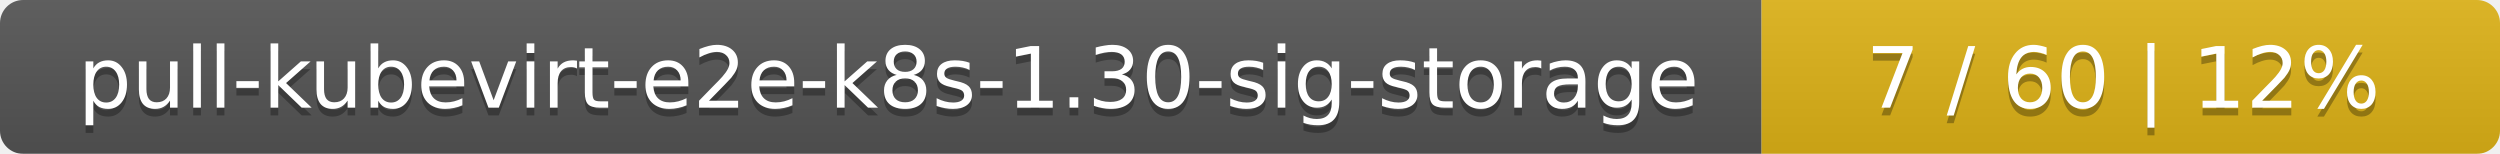
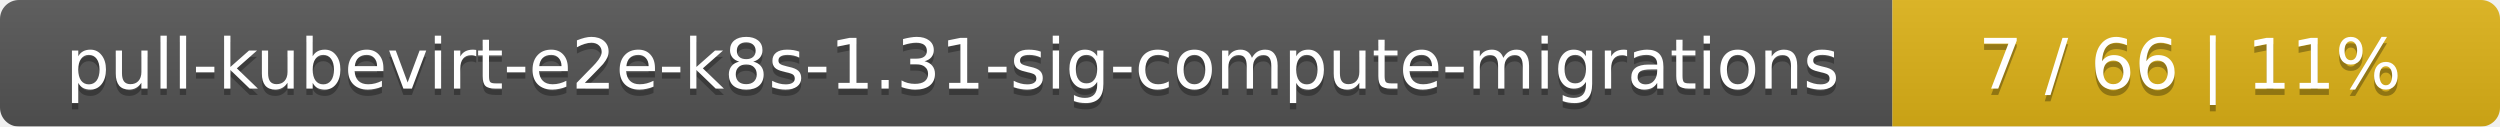
- <svg xmlns="http://www.w3.org/2000/svg" width="325" height="20">
+ <svg xmlns="http://www.w3.org/2000/svg" width="395" height="20">
  <linearGradient id="smooth" x2="0" y2="100%">
    <stop offset="0" stop-color="#bbb" stop-opacity=".1" />
    <stop offset="1" stop-opacity=".1" />
  </linearGradient>
  <mask id="round">
-     <rect width="325" height="20" rx="3" fill="#fff" />
+     <rect width="395" height="20" rx="3" fill="#fff" />
  </mask>
  <g mask="url(#round)">
-     <rect width="229" height="20" fill="#555" />
-     <rect x="229" width="96" height="20" fill="#dfb317" />
-     <rect width="325" height="20" fill="url(#smooth)" />
+     <rect width="299" height="20" fill="#555" />
+     <rect x="299" width="96" height="20" fill="#dfb317" />
+     <rect width="395" height="20" fill="url(#smooth)" />
  </g>
  <g fill="#fff" text-anchor="middle" font-family="DejaVu Sans,Verdana,Geneva,sans-serif" font-size="11">
-     <text x="115.5" y="15" fill="#010101" fill-opacity=".3">pull-kubevirt-e2e-k8s-1.30-sig-storage</text>
-     <text x="115.5" y="14">pull-kubevirt-e2e-k8s-1.30-sig-storage</text>
-     <text x="276" y="15" fill="#010101" fill-opacity=".3">7 / 60    |    12%</text>
-     <text x="276" y="14">7 / 60    |    12%</text>
+     <text x="150.5" y="15" fill="#010101" fill-opacity=".3">pull-kubevirt-e2e-k8s-1.31-sig-compute-migrations</text>
+     <text x="150.5" y="14">pull-kubevirt-e2e-k8s-1.31-sig-compute-migrations</text>
+     <text x="346" y="15" fill="#010101" fill-opacity=".3">7 / 66    |    11%</text>
+     <text x="346" y="14">7 / 66    |    11%</text>
  </g>
</svg>
